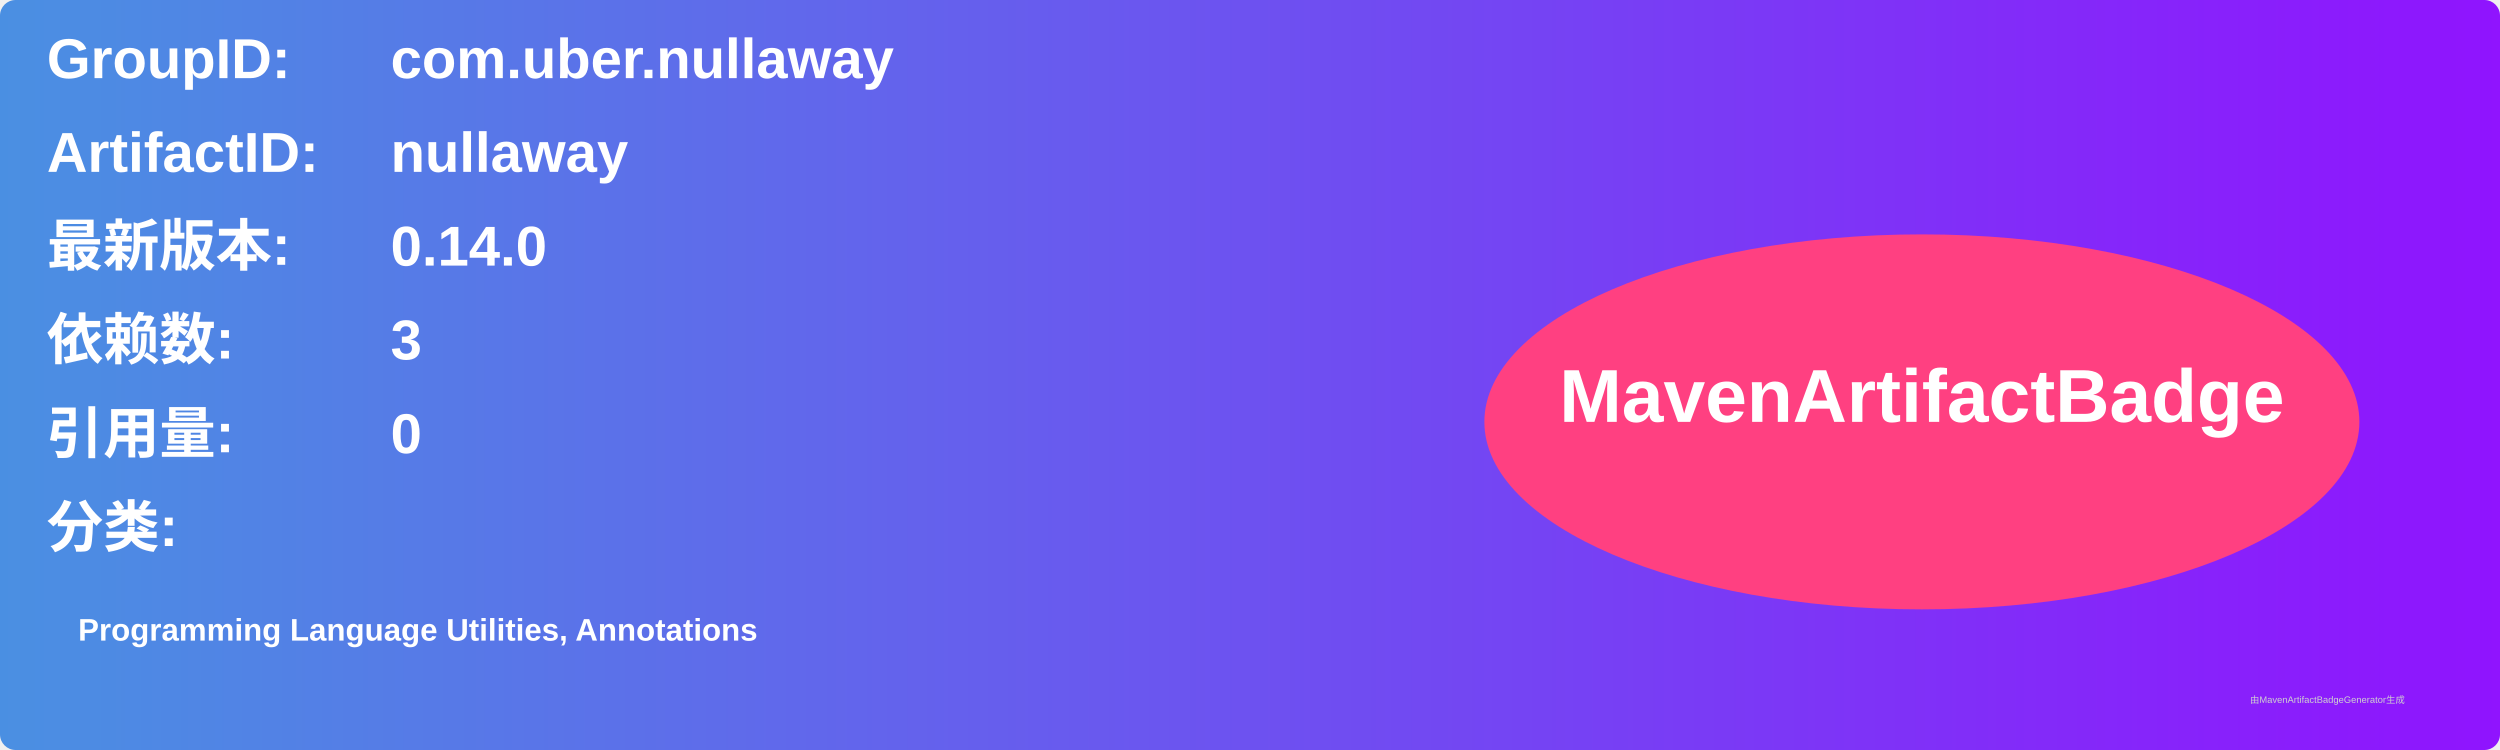
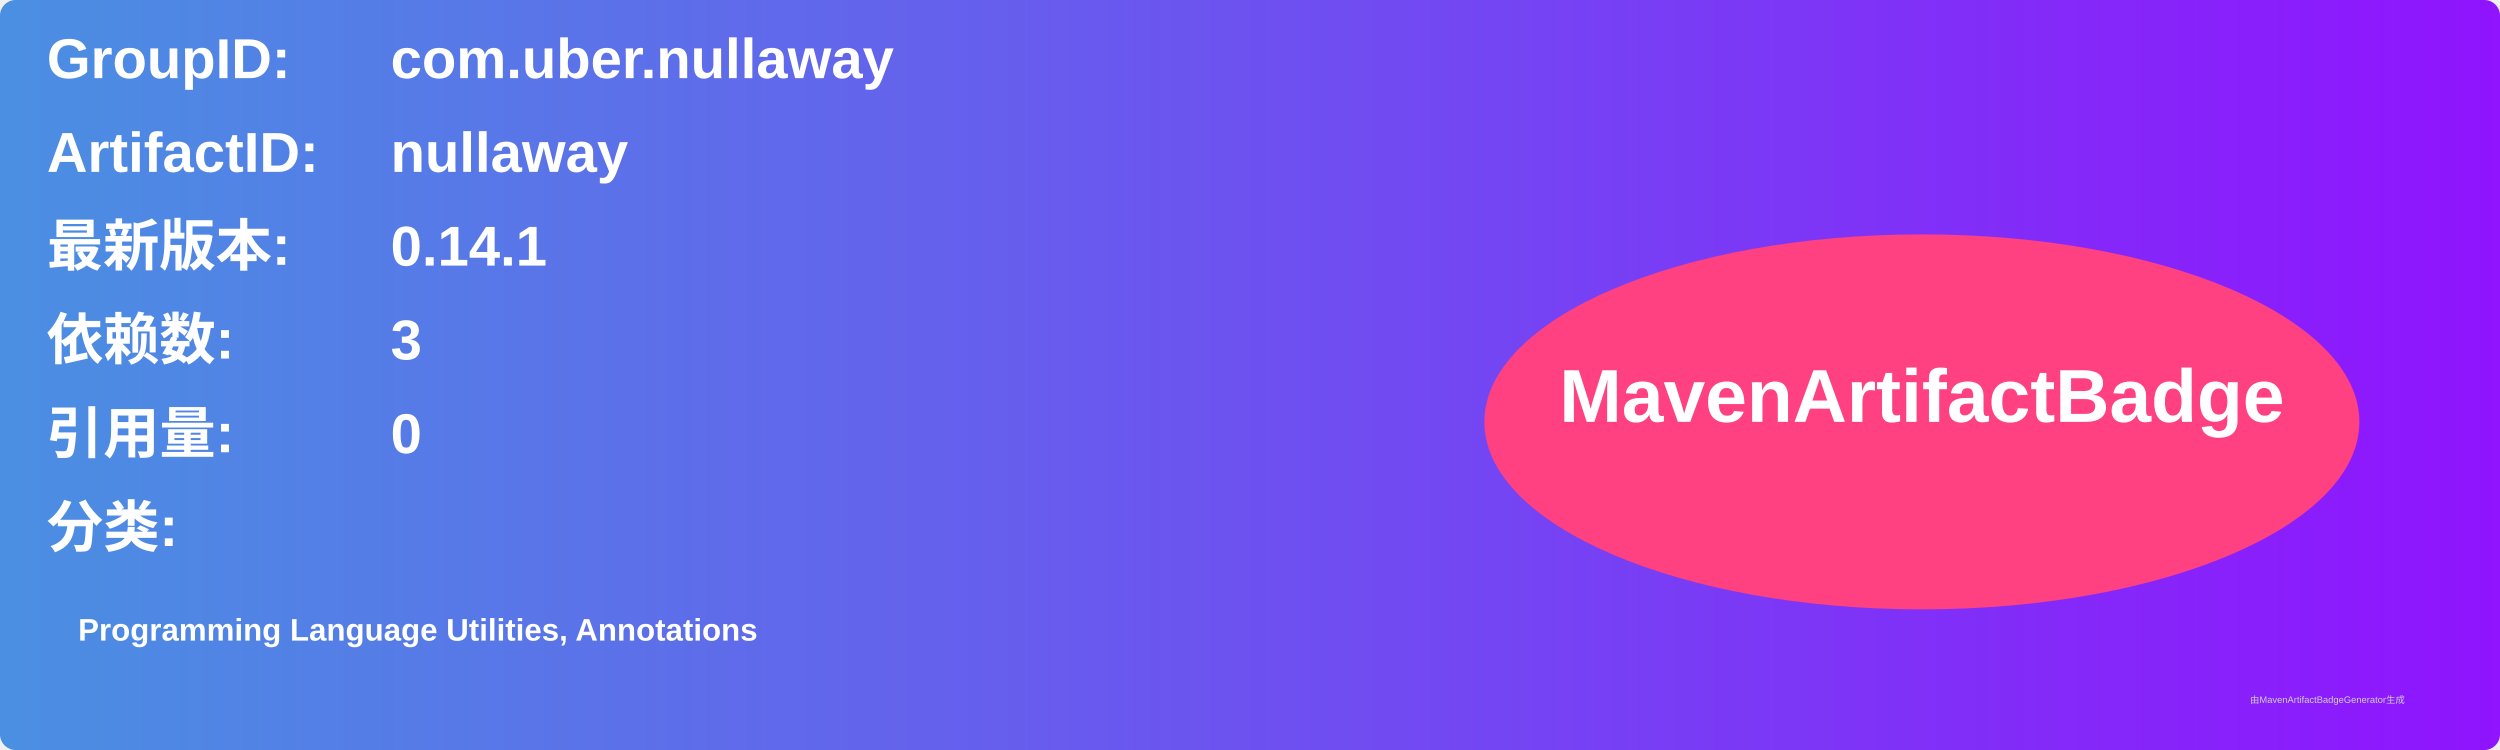
<svg xmlns="http://www.w3.org/2000/svg" width="800" height="240" viewBox="0 0 800 240">
  <linearGradient id="grad" x1="0%" y1="0%" x2="100%" y2="0%">
    <stop offset="0%" stop-color="#4a90e2" />
    <stop offset="100%" stop-color="#9013fe" />
  </linearGradient>
  <rect width="100%" height="100%" rx="5" ry="5" fill="url(#grad)" />
  <g transform="translate(15, 15)">
    <text x="0" y="10" font-family="Arial" font-size="18" fill="white" font-weight="bold" width="260">GroupID:</text>
    <text x="110" y="10" font-family="Arial" font-size="18" fill="white" font-weight="bold" width="460">com.uber.nullaway</text>
    <text x="0" y="40" font-family="Arial" font-size="18" fill="white" font-weight="bold" width="260">ArtifactID:</text>
    <text x="110" y="40" font-family="Arial" font-size="18" fill="white" font-weight="bold" width="460">nullaway</text>
    <text x="0" y="70" font-family="Arial" font-size="18" fill="white" font-weight="bold">最新版本:</text>
    <text x="110" y="70" font-family="Arial" font-size="18" fill="white" font-weight="bold">
-       <tspan font-weight="bold">0.14.0</tspan>
+       <tspan font-weight="bold">0.14.1</tspan>
    </text>
    <text x="0" y="100" font-family="Arial" font-size="18" fill="white" font-weight="bold">依赖数: </text>
    <text x="110" y="100" font-family="Arial" font-size="18" fill="white">
      <tspan font-weight="bold">3</tspan>
    </text>
    <text x="0" y="130" font-family="Arial" font-size="18" fill="white" font-weight="bold">引用量: </text>
    <text x="110" y="130" font-family="Arial" font-size="18" fill="white">
      <tspan font-weight="bold">0</tspan>
    </text>
    <text x="0" y="160" font-family="Arial" font-size="18" fill="white" font-weight="bold">分类:</text>
    <text x="10" y="190" font-family="Arial" font-size="10" fill="white">
      <tspan font-weight="bold">Programming Language Utilities, Annotations</tspan>
    </text>
    <ellipse cx="600" cy="120" rx="140" ry="60" fill="#ff4081" />
    <text x="600" y="120" text-anchor="middle" font-family="Arial" font-size="24" fill="white" font-weight="bold">MavenArtifactBadge</text>
  </g>
  <text x="720" y="225" font-family="Arial" font-size="3" fill="#d0d0d0">由MavenArtifactBadgeGenerator生成</text>
</svg>
